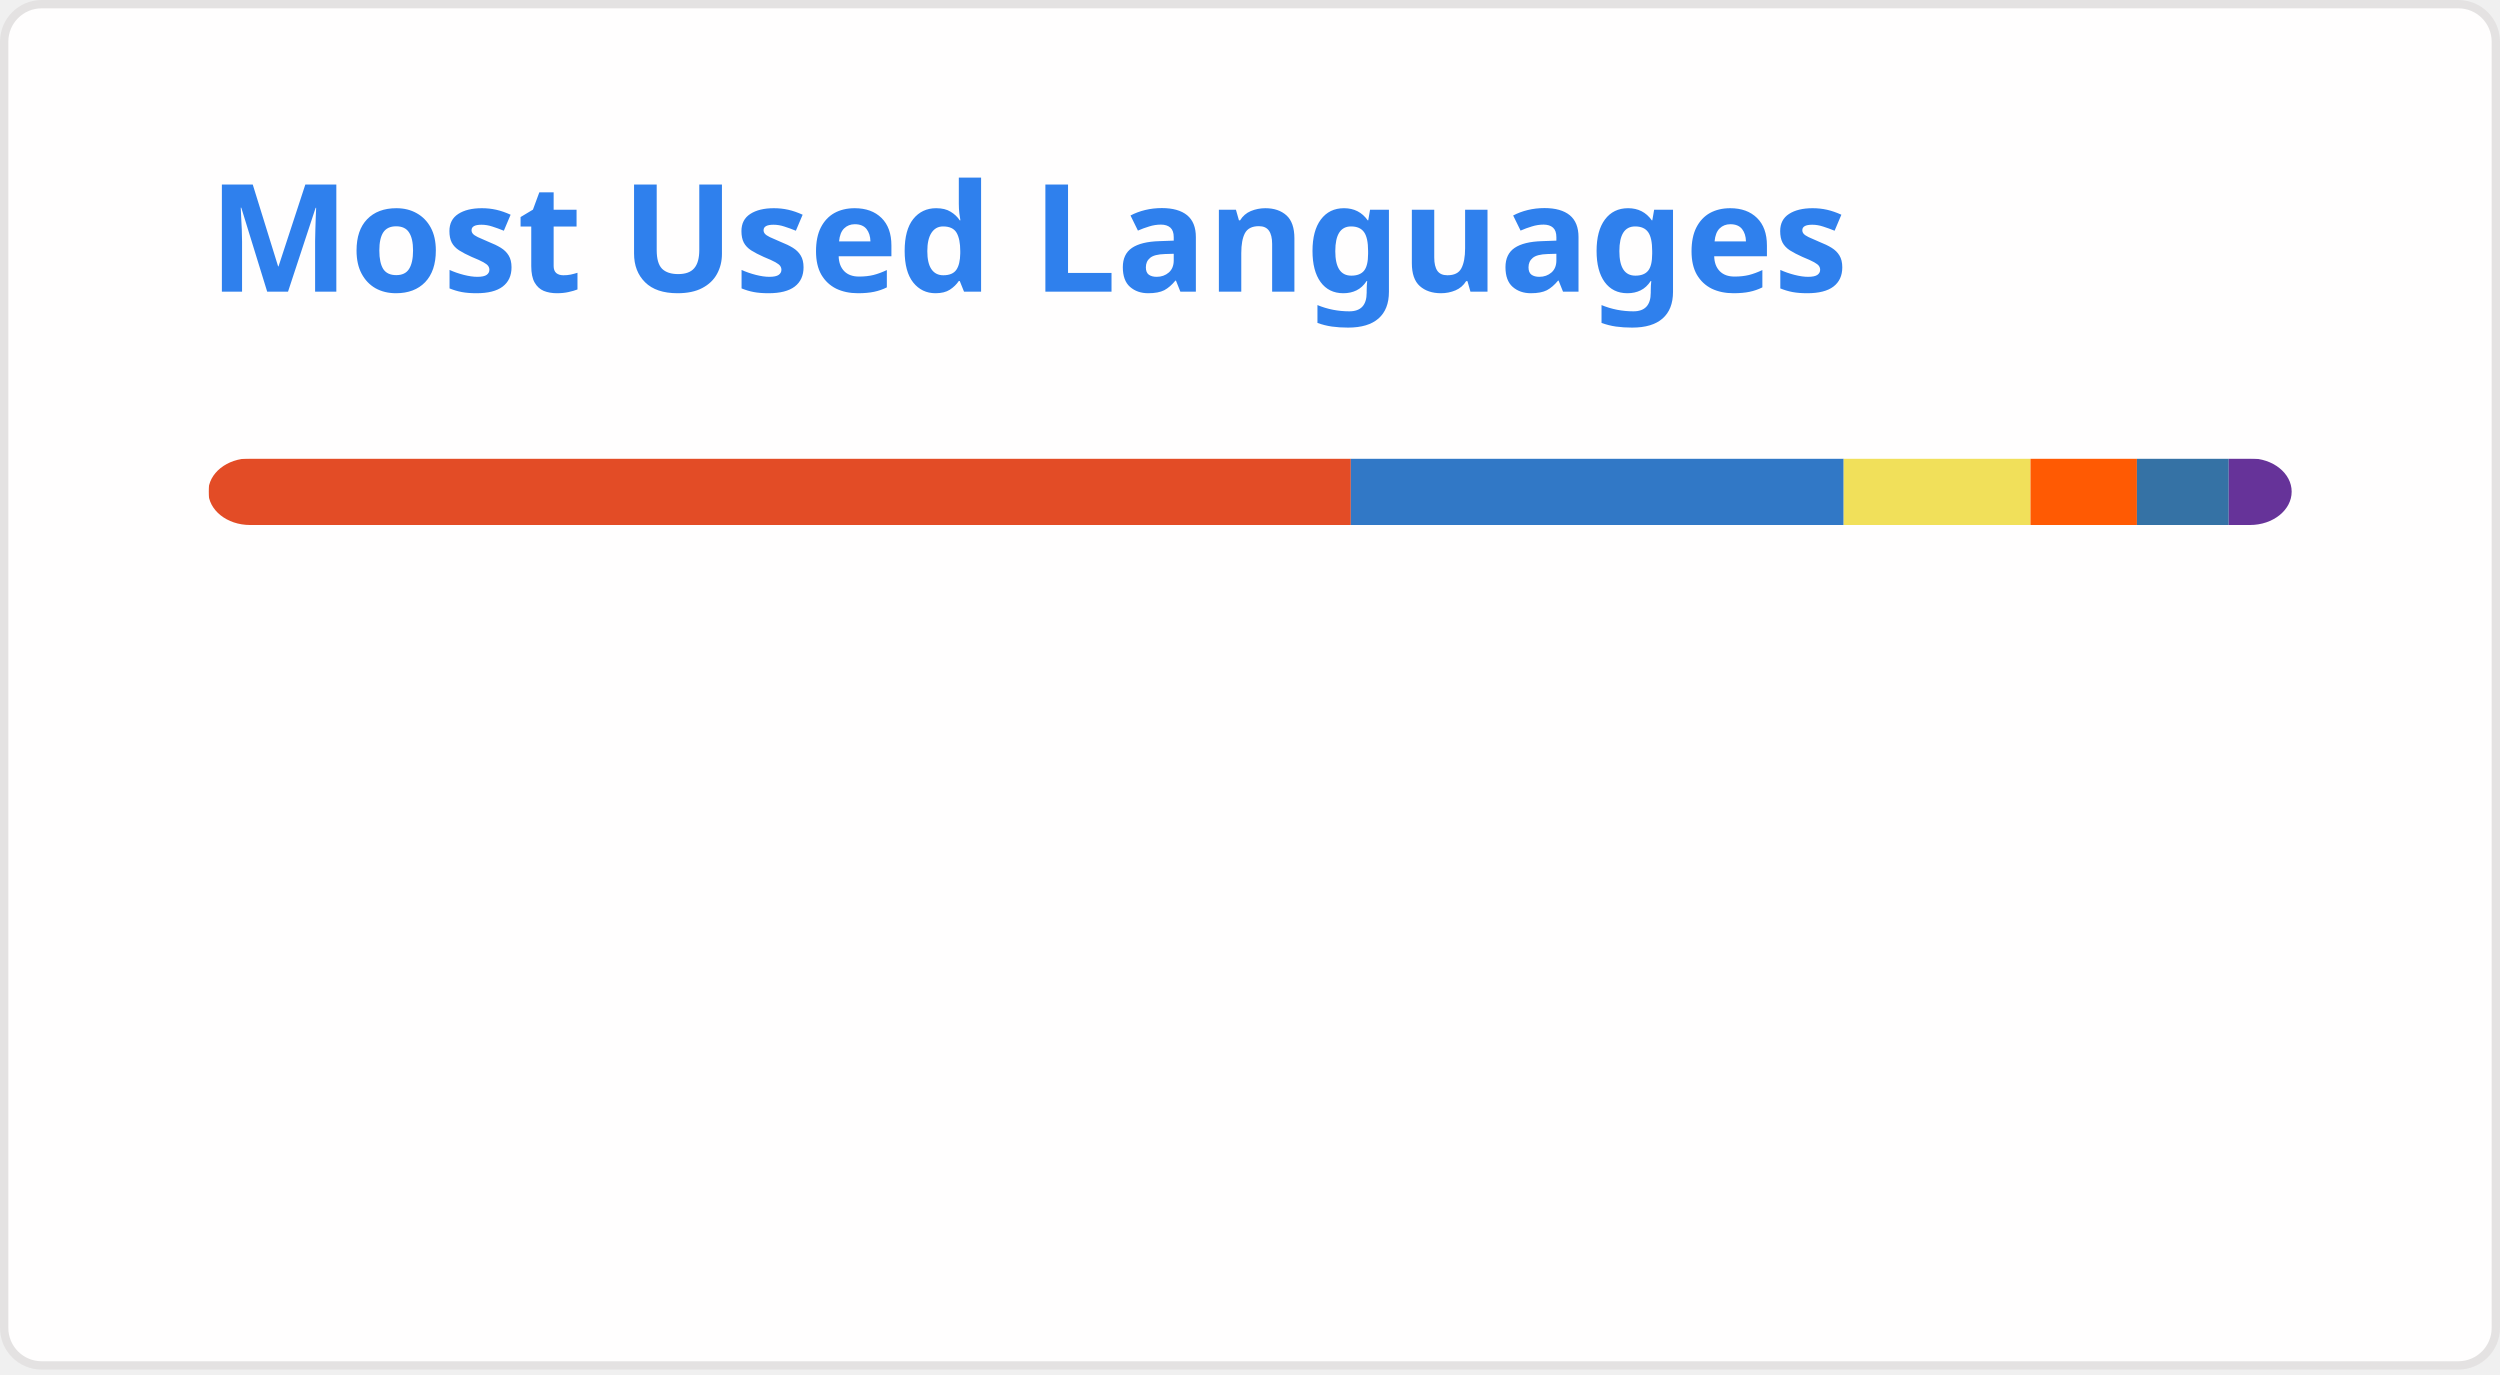
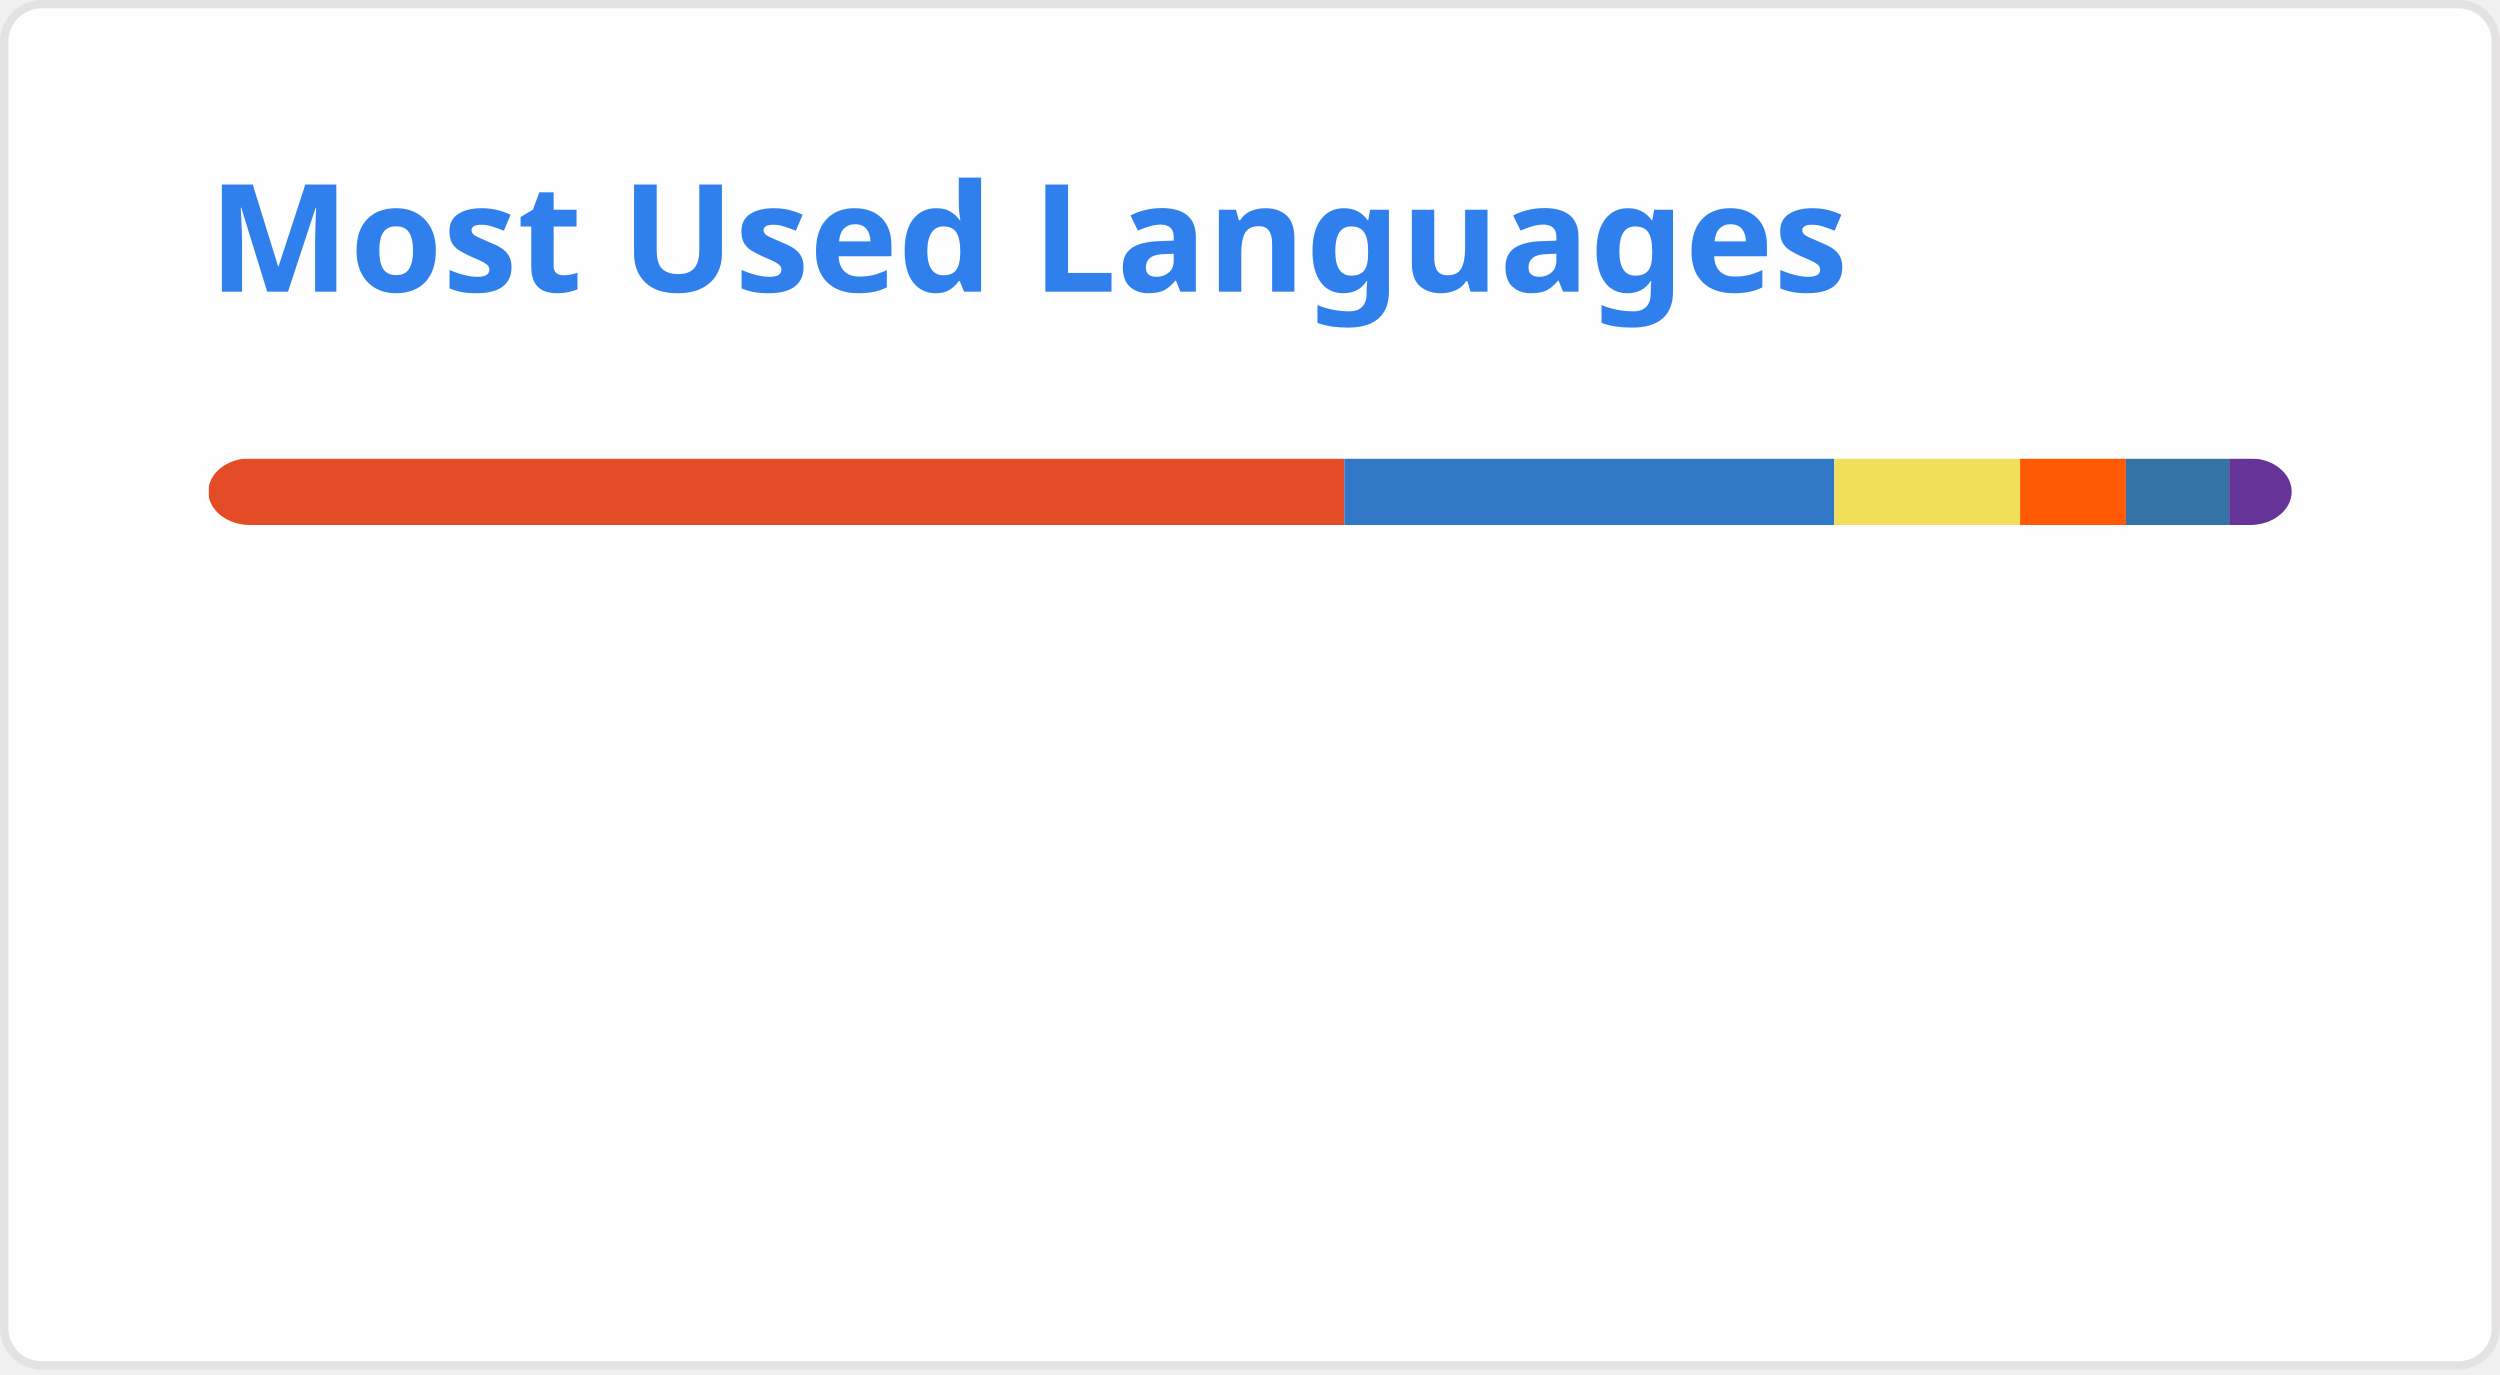
<svg xmlns="http://www.w3.org/2000/svg" width="300" height="165" viewBox="0 0 300 165" fill="none" role="img" aria-labelledby="descId">
  <style>
          .header {
            font: 600 18px 'Segoe UI', Ubuntu, Sans-Serif;
            fill: #2f80ed;
            animation: fadeInAnimation 0.8s ease-in-out forwards;
          }
          @supports(-moz-appearance: auto) {
            /* Selector detects Firefox */
            .header { font-size: 15.5px; }
          }
          
    @keyframes slideInAnimation {
      from {
        width: 0;
      }
      to {
        width: calc(100%-100px);
      }
    }
    @keyframes growWidthAnimation {
      from {
        width: 0;
      }
      to {
        width: 100%;
      }
    }
    .stat {
      font: 600 14px 'Segoe UI', Ubuntu, "Helvetica Neue", Sans-Serif; fill: #434d58;
    }
    @supports(-moz-appearance: auto) {
      /* Selector detects Firefox */
      .stat { font-size:12px; }
    }
    .bold { font-weight: 700 }
    .lang-name {
      font: 400 11px "Segoe UI", Ubuntu, Sans-Serif;
      fill: #434d58;
    }
    .stagger {
      opacity: 0;
      animation: fadeInAnimation 0.3s ease-in-out forwards;
    }
    #rect-mask rect{
      animation: slideInAnimation 1s ease-in-out forwards;
    }
    .lang-progress{
      animation: growWidthAnimation 0.6s ease-in-out forwards;
    }
    .progress-background { fill: #ddd; }
    
          

          
      /* Animations */
      @keyframes scaleInAnimation {
        from {
          transform: translate(-5px, 5px) scale(0);
        }
        to {
          transform: translate(-5px, 5px) scale(1);
        }
      }
      @keyframes fadeInAnimation {
        from {
          opacity: 0;
        }
        to {
          opacity: 1;
        }
      }
    
          
        </style>
  <defs>
          
          
        </defs>
  <rect data-testid="card-bg" class="card-bg" x="0.5" y="0.5" rx="4.5" height="99%" stroke="#e4e2e2" width="299" fill="#fffefe" stroke-opacity="1" />
  <g data-testid="card-title" transform="translate(25, 35)">
    <g transform="translate(0, 0)">
      <text x="0" y="0" class="header" data-testid="header">Most Used Languages</text>
    </g>
  </g>
  <g data-testid="main-card-body" transform="translate(0, 55)">
    <svg data-testid="lang-items" x="25">
      <mask id="rect-mask">
        <rect x="0" y="0" width="250" height="8" fill="white" rx="5" />
      </mask>
-       <rect mask="url(#rect-mask)" data-testid="lang-progress" x="0" y="0" width="137.1" height="8" fill="#e34c26" />
-       <rect mask="url(#rect-mask)" data-testid="lang-progress" x="137.1" y="0" width="59.14" height="8" fill="#3178c6" />
-       <rect mask="url(#rect-mask)" data-testid="lang-progress" x="196.24" y="0" width="22.42" height="8" fill="#f1e05a" />
-       <rect mask="url(#rect-mask)" data-testid="lang-progress" x="218.66" y="0" width="12.77" height="8" fill="#ff5a03" />
-       <rect mask="url(#rect-mask)" data-testid="lang-progress" x="231.43" y="0" width="11.02" height="8" fill="#3572A5" />
-       <rect mask="url(#rect-mask)" data-testid="lang-progress" x="242.45" y="0" width="17.55" height="8" fill="#663399" />
+       <rect mask="url(#rect-mask)" data-testid="lang-progress" x="0" y="0" width="136.32" height="8" fill="#e34c26" />
+       <rect mask="url(#rect-mask)" data-testid="lang-progress" x="136.32" y="0" width="58.8" height="8" fill="#3178c6" />
+       <rect mask="url(#rect-mask)" data-testid="lang-progress" x="195.12" y="0" width="22.29" height="8" fill="#f1e05a" />
+       <rect mask="url(#rect-mask)" data-testid="lang-progress" x="217.41" y="0" width="12.7" height="8" fill="#ff5a03" />
+       <rect mask="url(#rect-mask)" data-testid="lang-progress" x="230.11" y="0" width="12.39" height="8" fill="#3572A5" />
+       <rect mask="url(#rect-mask)" data-testid="lang-progress" x="242.5" y="0" width="17.5" height="8" fill="#663399" />
      <g transform="translate(0, 25)">
        <g transform="translate(0, 0)">
          <g transform="translate(0, 0)">
            <g class="stagger" style="animation-delay: 450ms">
              <circle cx="5" cy="6" r="5" fill="#e34c26" />
              <text data-testid="lang-name" x="15" y="10" class="lang-name">
-         HTML 54.84%
+         HTML 54.53%
      </text>
            </g>
          </g>
          <g transform="translate(0, 25)">
            <g class="stagger" style="animation-delay: 600ms">
              <circle cx="5" cy="6" r="5" fill="#3178c6" />
              <text data-testid="lang-name" x="15" y="10" class="lang-name">
-         TypeScript 23.65%
+         TypeScript 23.52%
      </text>
            </g>
          </g>
          <g transform="translate(0, 50)">
            <g class="stagger" style="animation-delay: 750ms">
              <circle cx="5" cy="6" r="5" fill="#f1e05a" />
              <text data-testid="lang-name" x="15" y="10" class="lang-name">
-         JavaScript 8.97%
+         JavaScript 8.92%
      </text>
            </g>
          </g>
        </g>
        <g transform="translate(150, 0)">
          <g transform="translate(0, 0)">
            <g class="stagger" style="animation-delay: 450ms">
              <circle cx="5" cy="6" r="5" fill="#ff5a03" />
              <text data-testid="lang-name" x="15" y="10" class="lang-name">
-         Astro 5.11%
+         Astro 5.08%
      </text>
            </g>
          </g>
          <g transform="translate(0, 25)">
            <g class="stagger" style="animation-delay: 600ms">
              <circle cx="5" cy="6" r="5" fill="#3572A5" />
              <text data-testid="lang-name" x="15" y="10" class="lang-name">
-         Python 4.41%
+         Python 4.95%
      </text>
            </g>
          </g>
          <g transform="translate(0, 50)">
            <g class="stagger" style="animation-delay: 750ms">
              <circle cx="5" cy="6" r="5" fill="#663399" />
              <text data-testid="lang-name" x="15" y="10" class="lang-name">
-         CSS 3.02%
+         CSS 3.00%
      </text>
            </g>
          </g>
        </g>
      </g>
    </svg>
  </g>
</svg>
